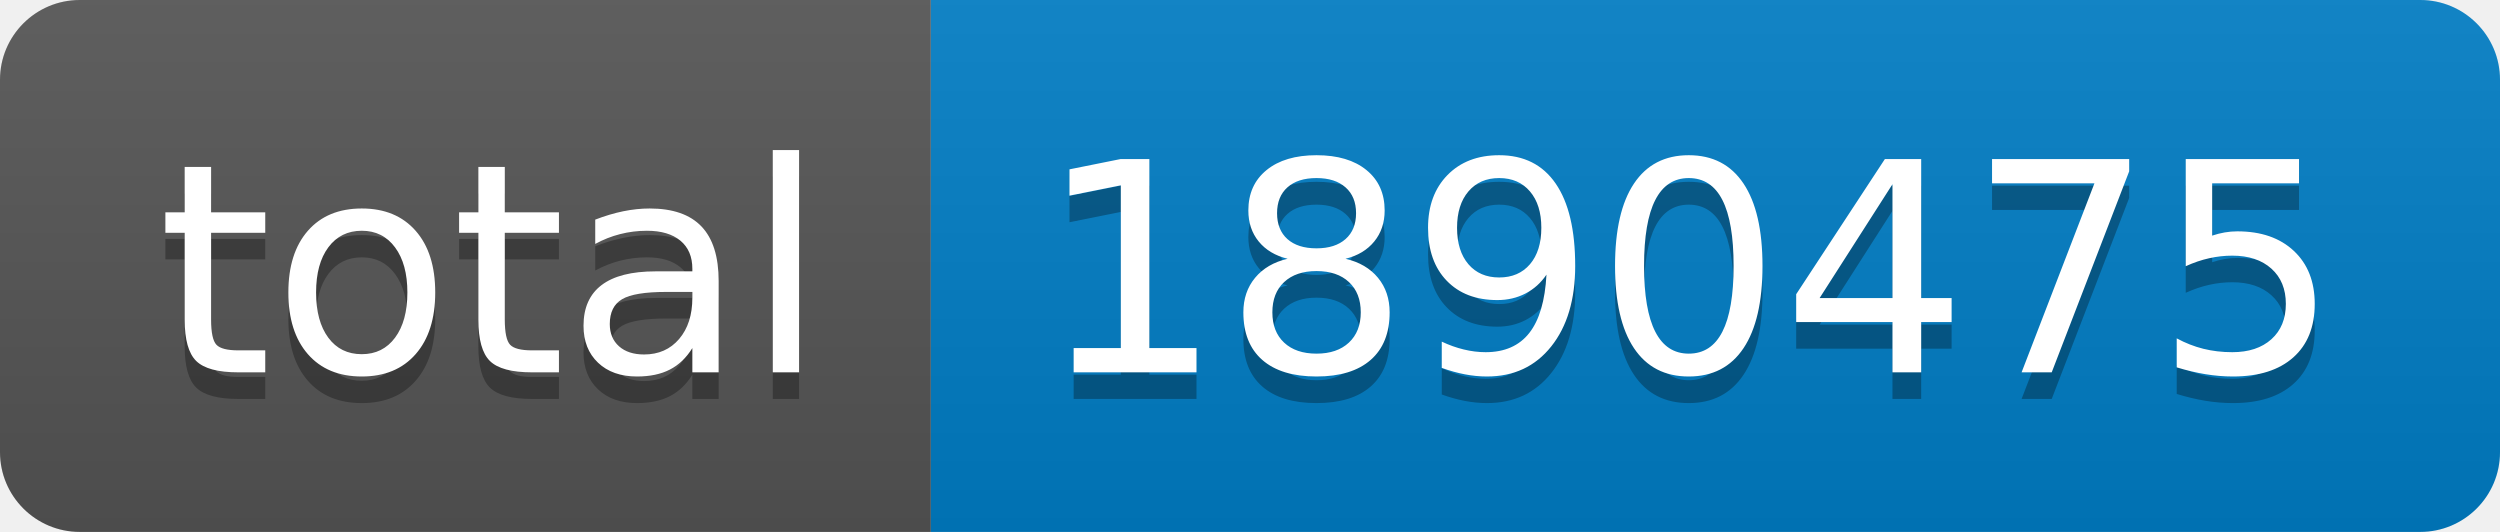
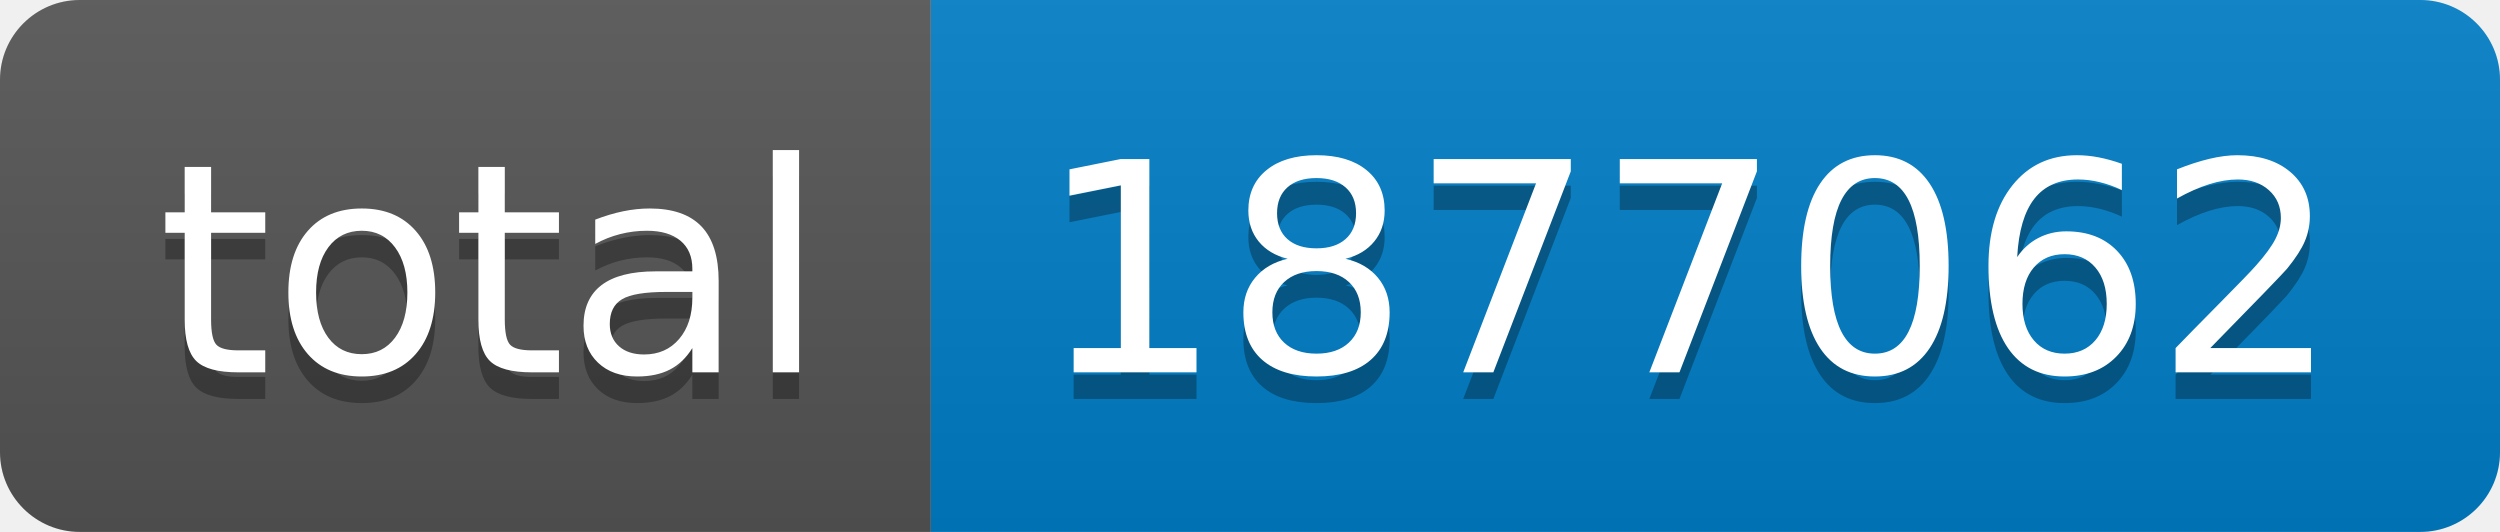
- <svg xmlns="http://www.w3.org/2000/svg" width="94" height="20" role="img" aria-label="total: 1890475">
+ <svg xmlns="http://www.w3.org/2000/svg" width="94" height="20" role="img" aria-label="total: 1877062">
  <linearGradient id="s" x2="0" y2="100%">
    <stop offset="0" stop-color="#bbb" stop-opacity=".1" />
    <stop offset="1" stop-opacity=".1" />
  </linearGradient>
  <clipPath id="r">
    <rect width="94" height="20" rx="3" fill="#fff" />
  </clipPath>
  <g clip-path="url(#r)">
    <rect width="35" height="20" fill="#555" />
    <rect x="35" width="59" height="20" fill="#007ec6" />
    <rect width="94" height="20" fill="url(#s)" />
  </g>
  <g fill="#fff" text-anchor="middle" font-family="Verdana,Geneva,DejaVu Sans,sans-serif" text-rendering="geometricPrecision" font-size="110">
    <text aria-hidden="true" x="185" y="150" fill="#010101" fill-opacity=".3" transform="scale(.1)" textLength="250">total</text>
    <text x="185" y="140" transform="scale(.1)" fill="#fff" textLength="250">total</text>
-     <text aria-hidden="true" x="635" y="150" fill="#010101" fill-opacity=".3" transform="scale(.1)" textLength="490">1890475</text>
-     <text x="635" y="140" transform="scale(.1)" fill="#fff" textLength="490">1890475</text>
+     <text aria-hidden="true" x="635" y="150" fill="#010101" fill-opacity=".3" transform="scale(.1)" textLength="490">1877062</text>
+     <text x="635" y="140" transform="scale(.1)" fill="#fff" textLength="490">1877062</text>
  </g>
</svg>
